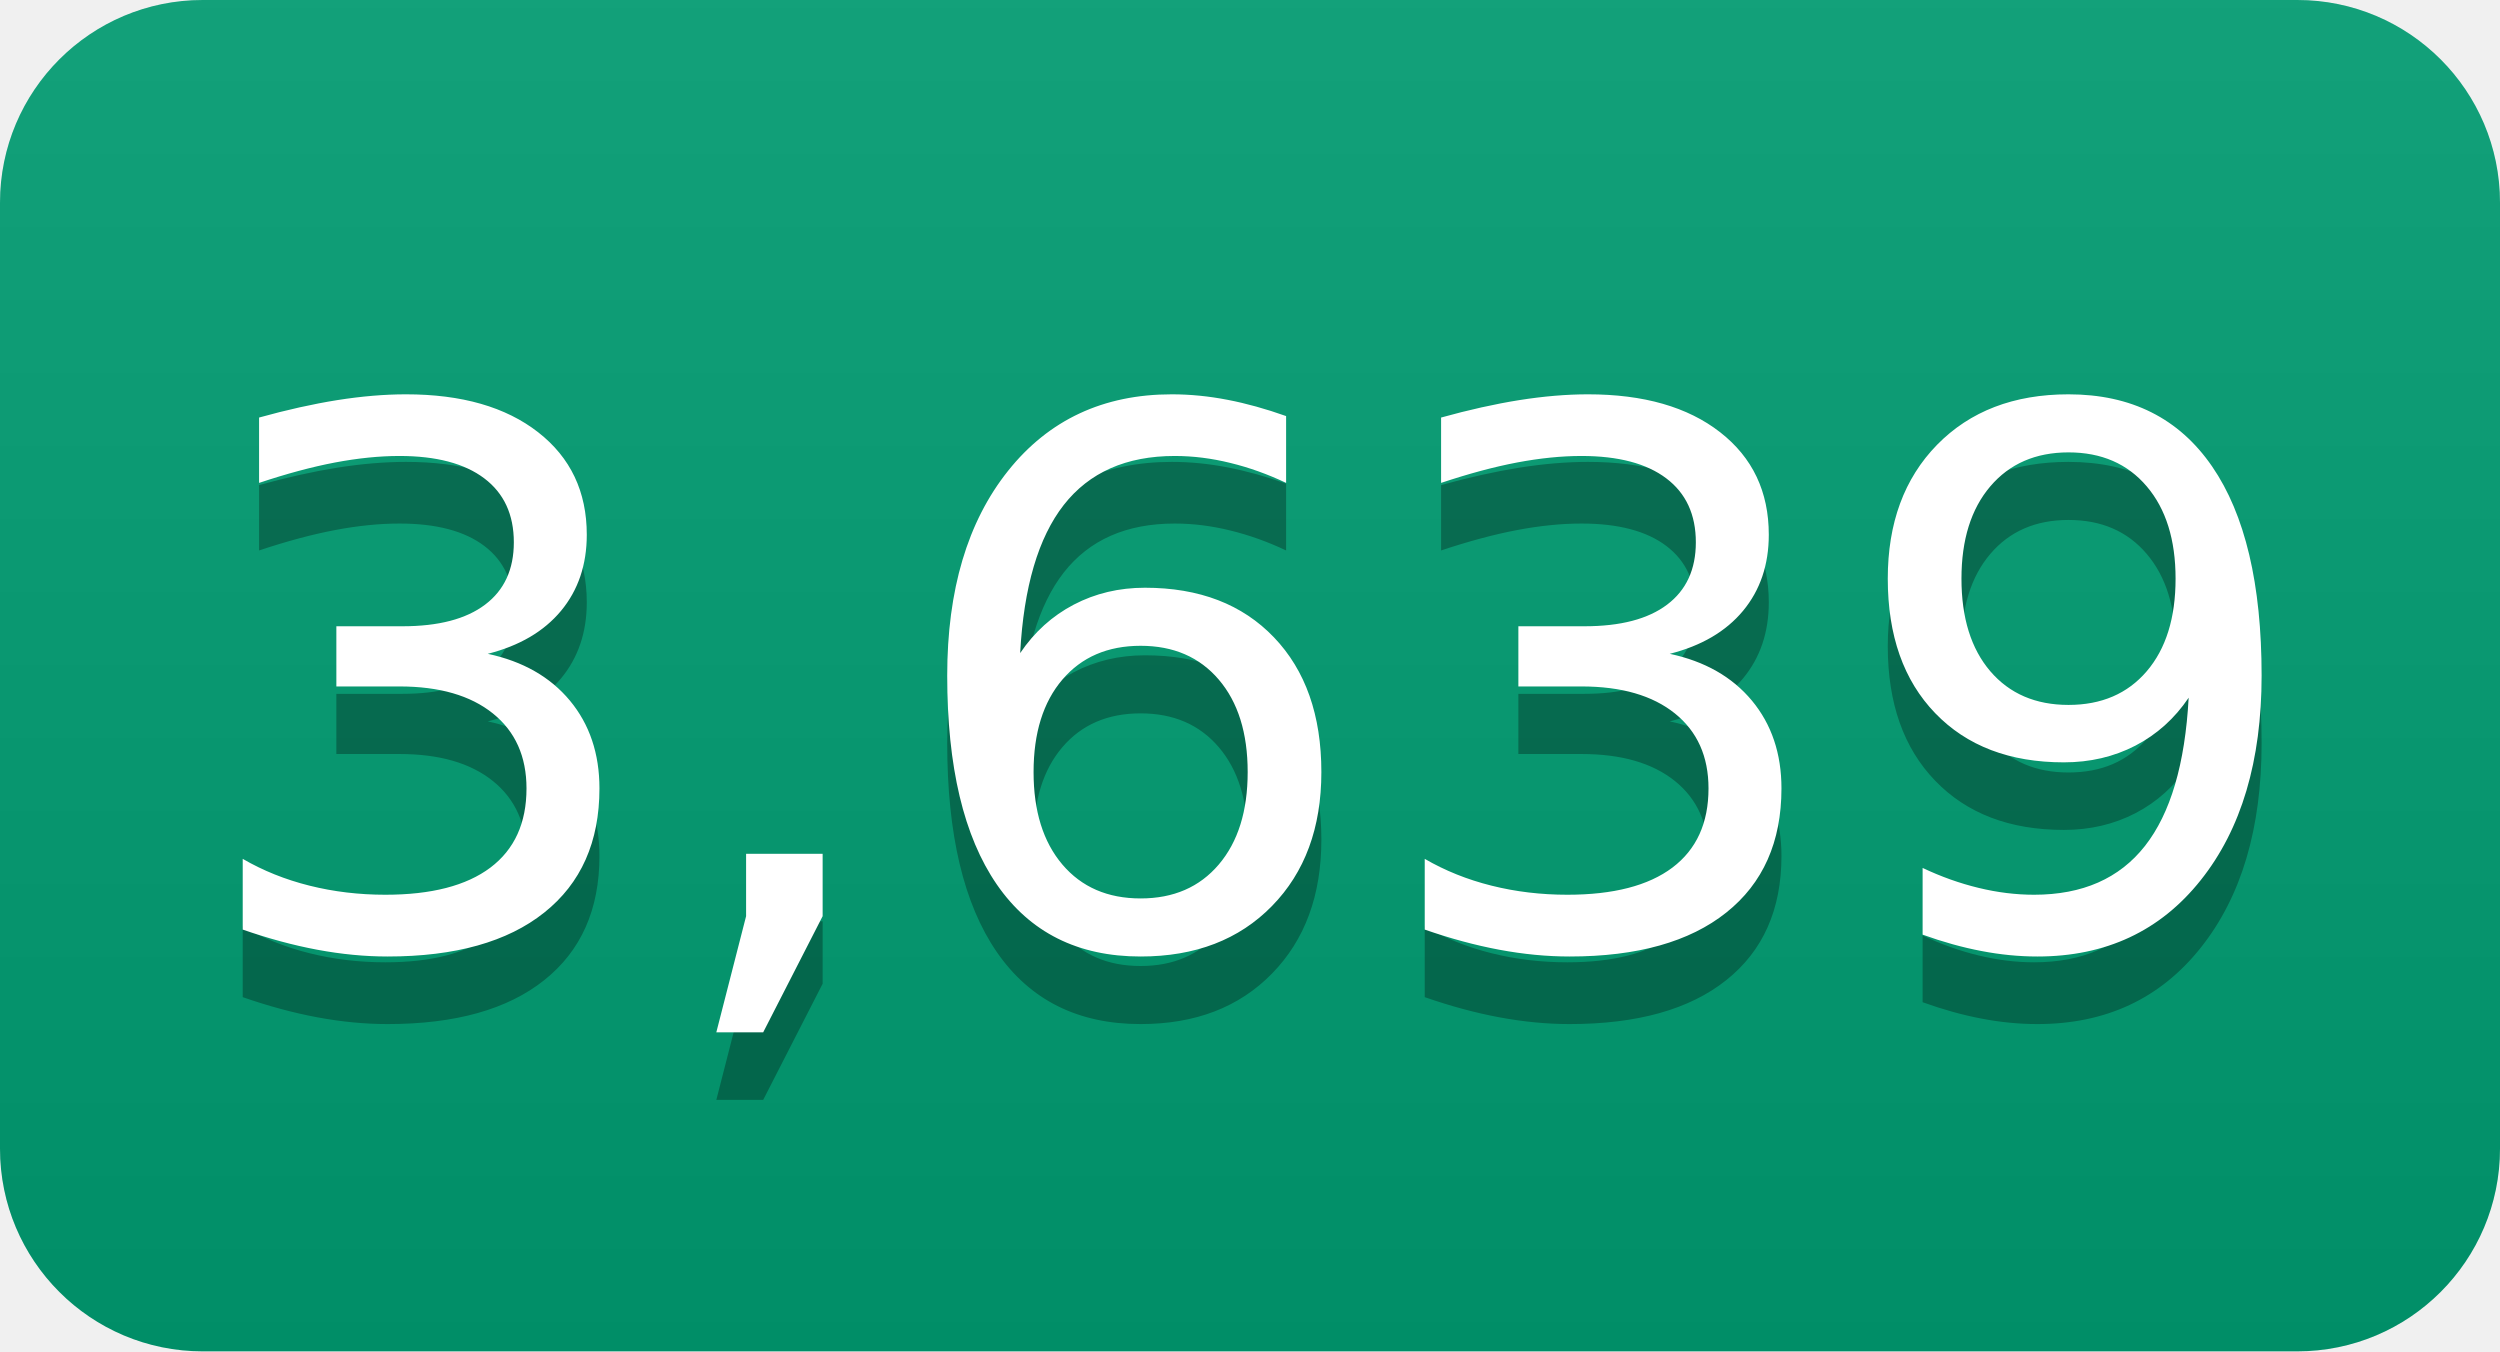
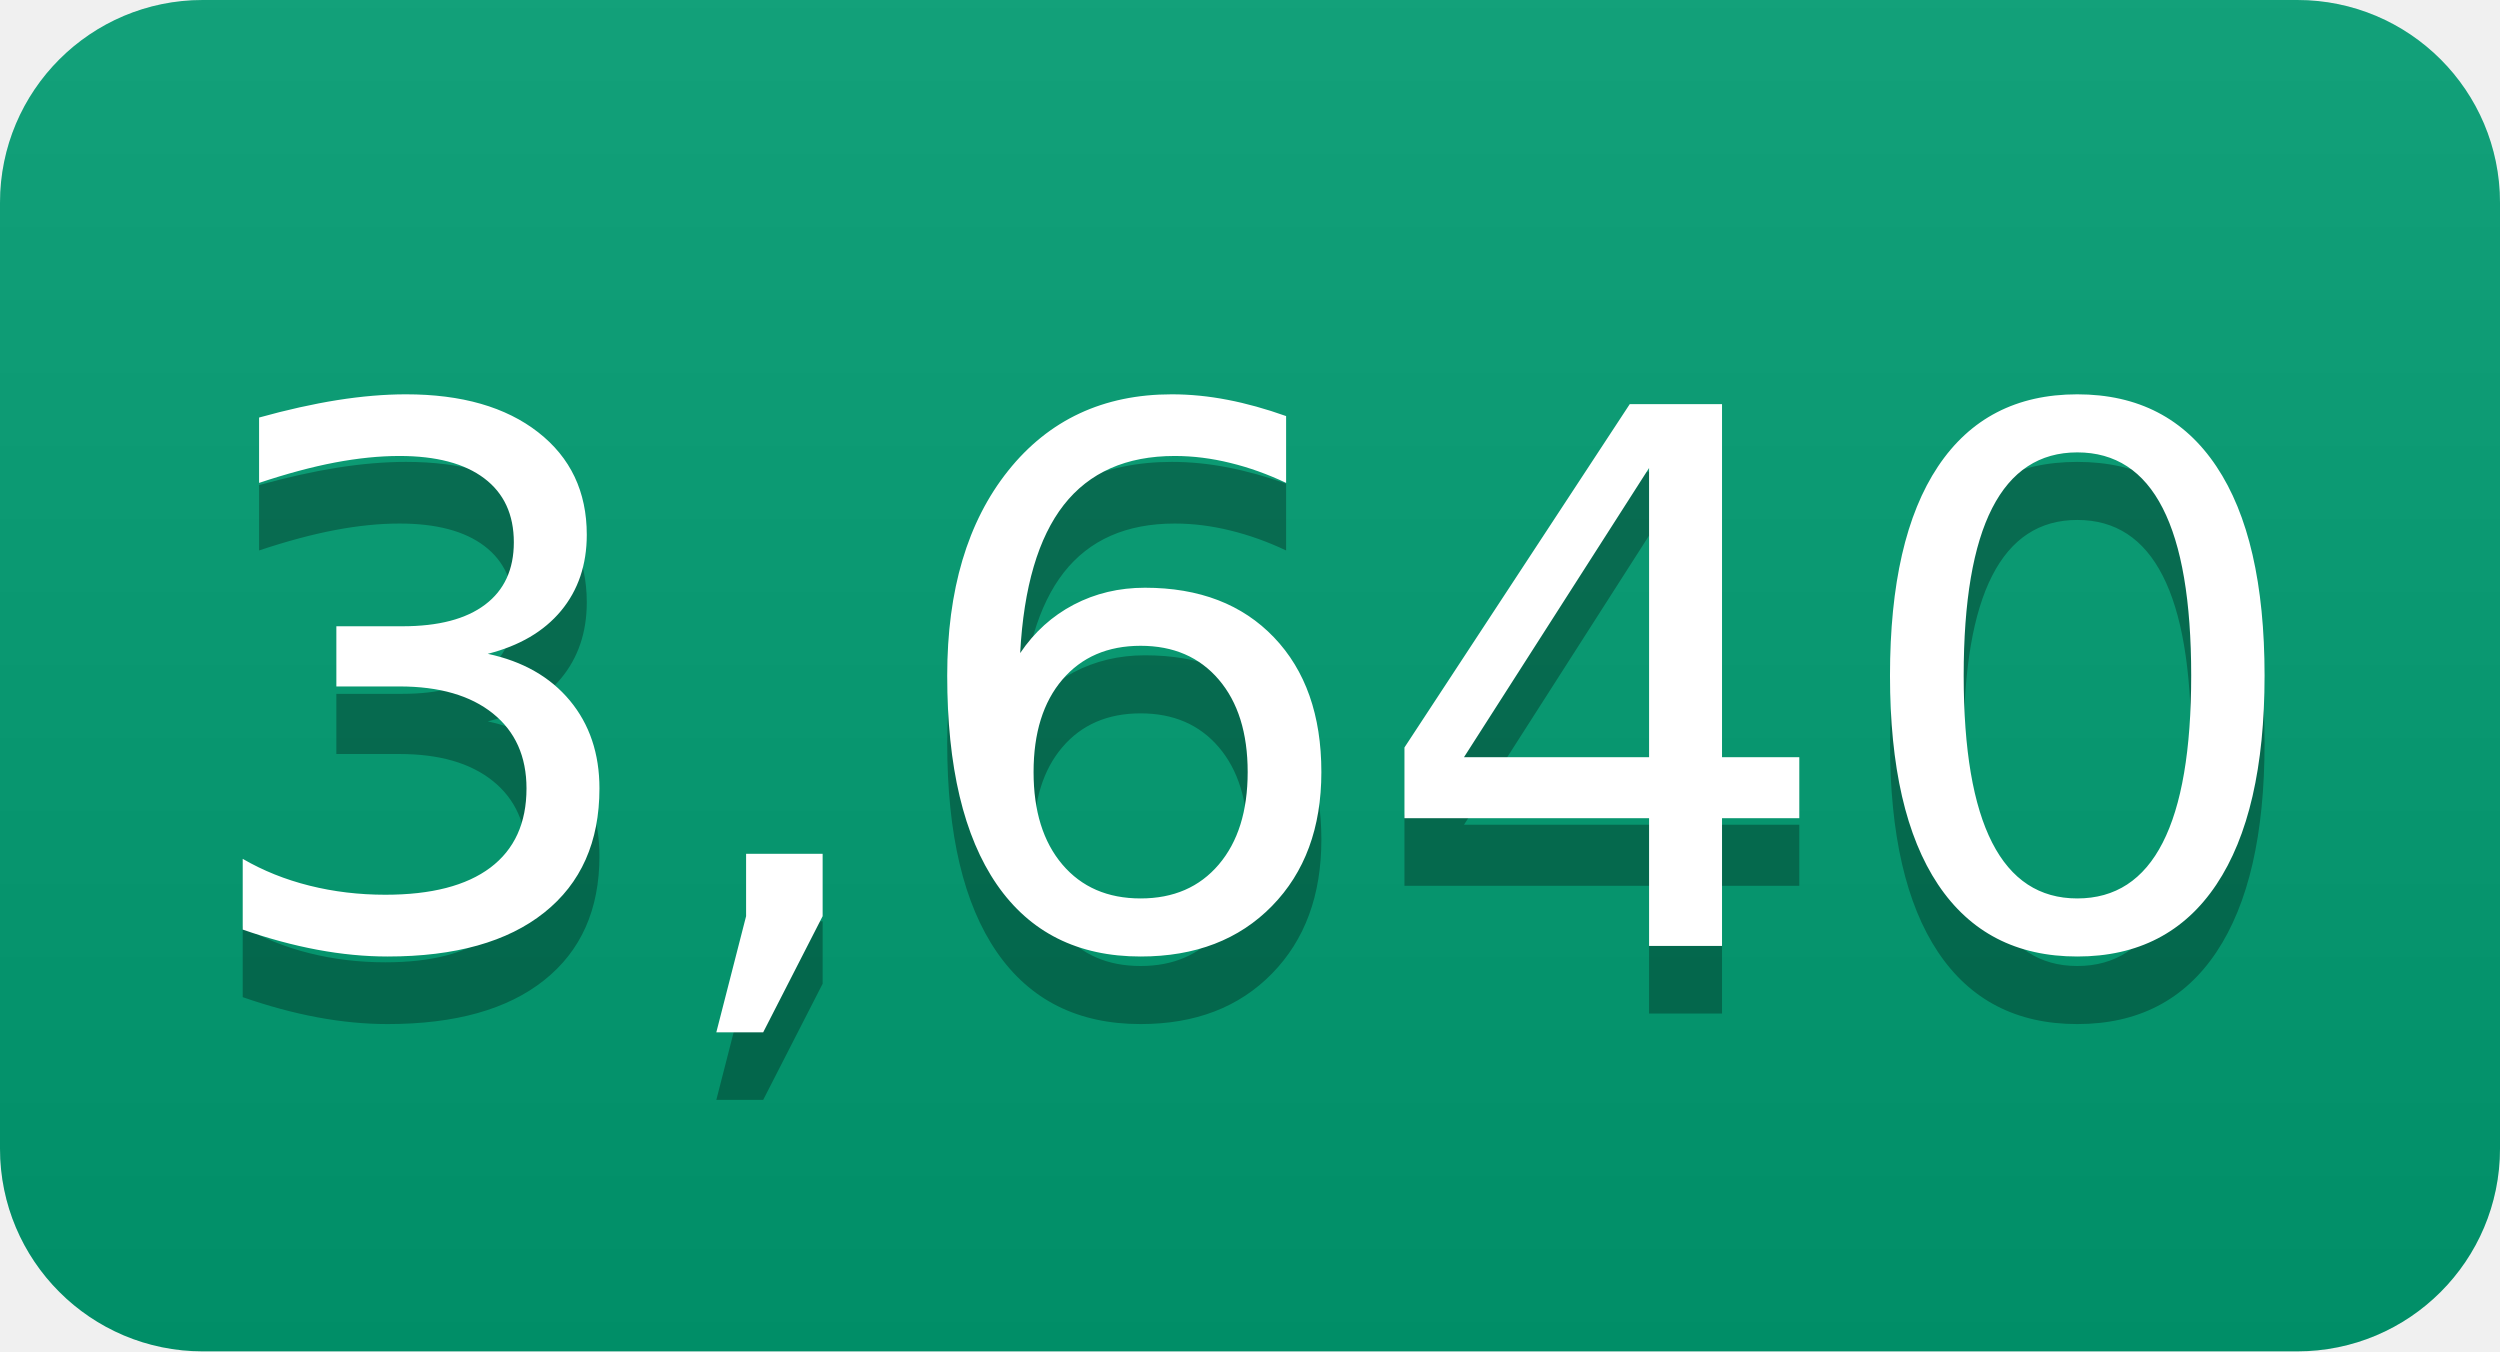
- <svg xmlns="http://www.w3.org/2000/svg" width="37" height="20" role="img" aria-label="3,639">
+ <svg xmlns="http://www.w3.org/2000/svg" width="37" height="20" role="img" aria-label="3,640">
  <linearGradient id="s" x2="0" y2="100%">
    <stop offset="0" stop-color="#bbb" stop-opacity=".1" />
    <stop offset="1" stop-opacity=".1" />
  </linearGradient>
  <clipPath id="r">
    <rect width="37" height="20" rx="3" fill="#fff" />
  </clipPath>
  <g clip-path="url(#r)">
    <rect width="0" height="20" fill="#009e73" />
    <rect x="0" width="37" height="20" fill="#009e73" />
    <rect width="37" height="20" fill="url(#s)" />
  </g>
  <g fill="#fff" text-anchor="middle" font-family="Verdana,Geneva,DejaVu Sans,sans-serif" text-rendering="geometricPrecision" font-size="110">
-     <text aria-hidden="true" x="185" y="150" fill="#010101" fill-opacity=".3" transform="scale(.1)" textLength="270">3,639</text>
-     <text x="185" y="140" transform="scale(.1)" fill="#fff" textLength="270">3,639</text>
+     <text aria-hidden="true" x="185" y="150" fill="#010101" fill-opacity=".3" transform="scale(.1)" textLength="270">3,640</text>
+     <text x="185" y="140" transform="scale(.1)" fill="#fff" textLength="270">3,640</text>
  </g>
</svg>
